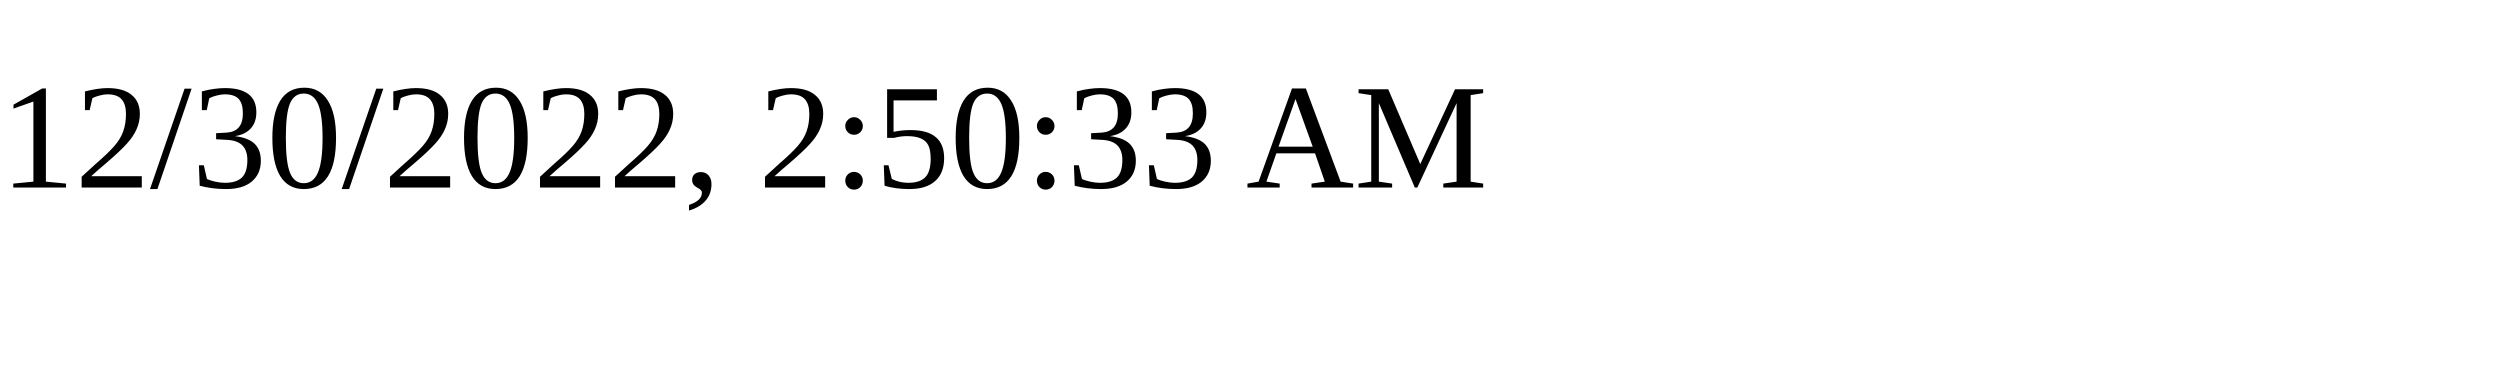
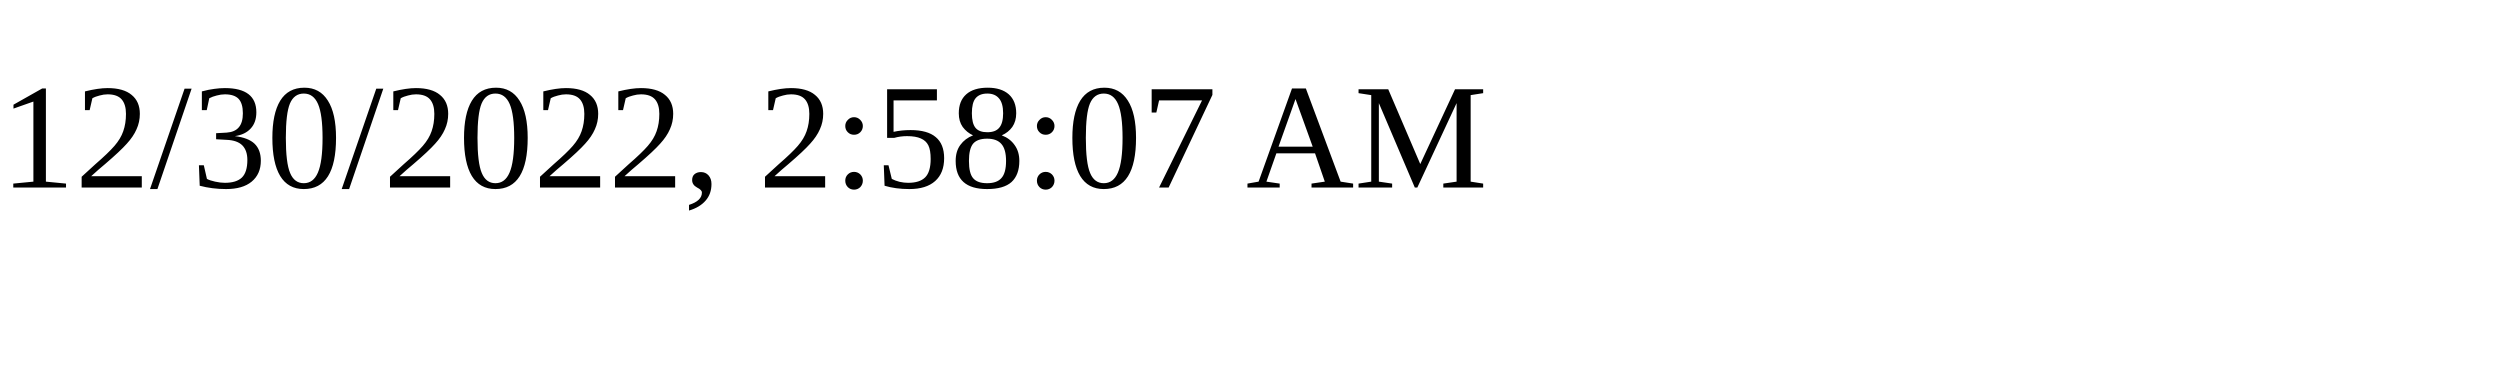
<svg xmlns="http://www.w3.org/2000/svg" height="30" width="200">
-   <text x="0" y="15">12/30/2022, 2:50:33 AM</text>
+   <text x="0" y="15">12/30/2022, 2:58:07 AM</text>
</svg>
